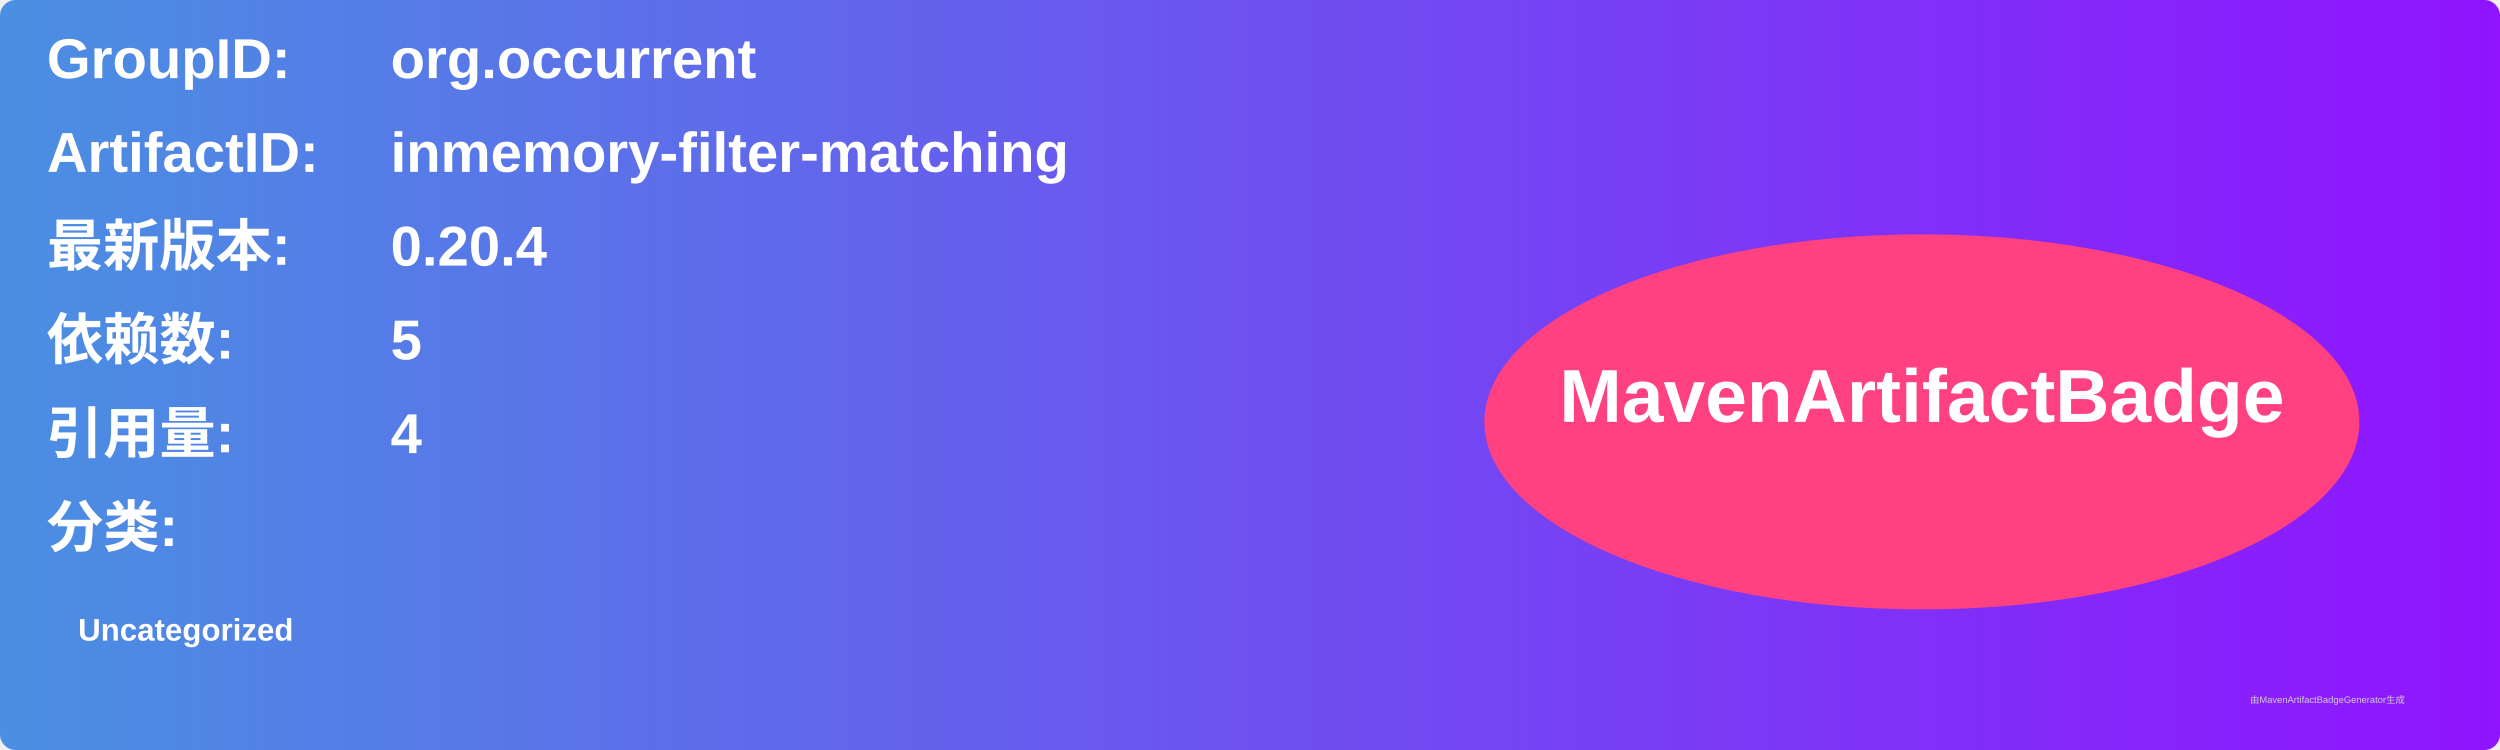
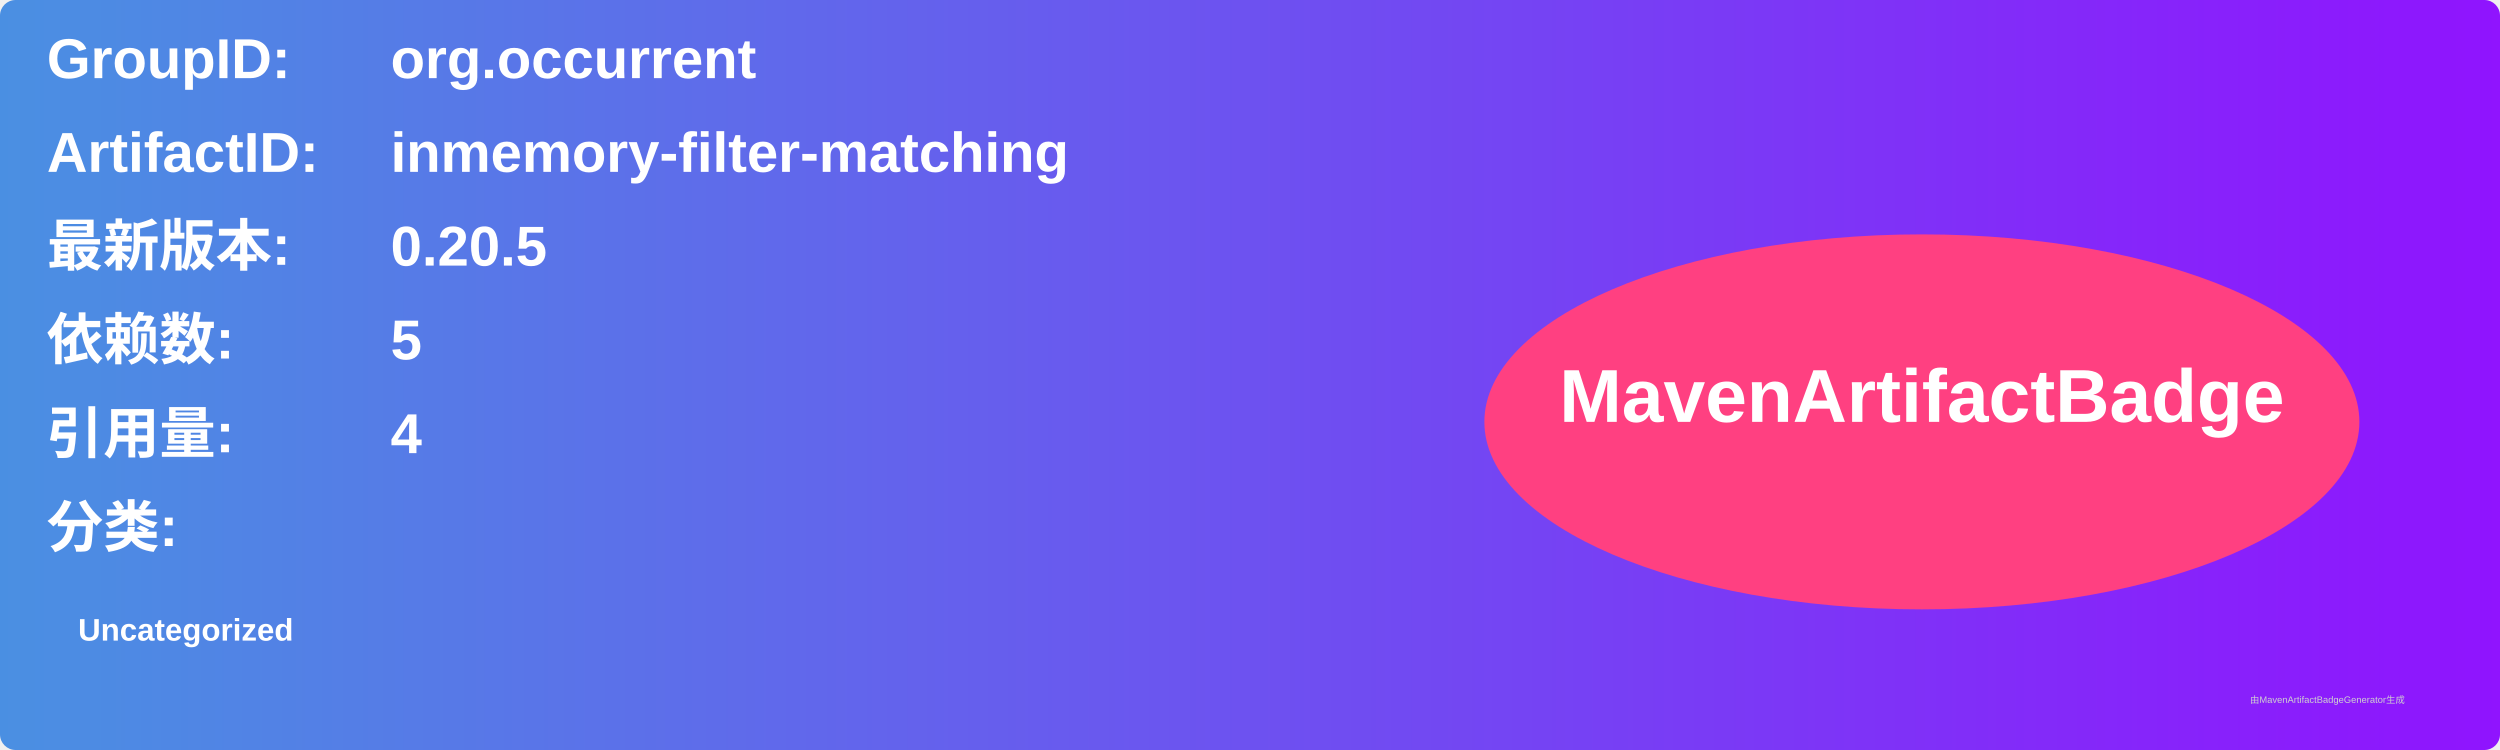
<svg xmlns="http://www.w3.org/2000/svg" width="800" height="240" viewBox="0 0 800 240">
  <linearGradient id="grad" x1="0%" y1="0%" x2="100%" y2="0%">
    <stop offset="0%" stop-color="#4a90e2" />
    <stop offset="100%" stop-color="#9013fe" />
  </linearGradient>
  <rect width="100%" height="100%" rx="5" ry="5" fill="url(#grad)" />
  <g transform="translate(15, 15)">
    <text x="0" y="10" font-family="Arial" font-size="18" fill="white" font-weight="bold" width="260">GroupID:</text>
    <text x="110" y="10" font-family="Arial" font-size="18" fill="white" font-weight="bold" width="460">org.occurrent</text>
    <text x="0" y="40" font-family="Arial" font-size="18" fill="white" font-weight="bold" width="260">ArtifactID:</text>
    <text x="110" y="40" font-family="Arial" font-size="18" fill="white" font-weight="bold" width="460">inmemory-filter-matching</text>
    <text x="0" y="70" font-family="Arial" font-size="18" fill="white" font-weight="bold">最新版本:</text>
    <text x="110" y="70" font-family="Arial" font-size="18" fill="white" font-weight="bold">
-       <tspan font-weight="bold">0.20.4</tspan>
+       <tspan font-weight="bold">0.20.5</tspan>
    </text>
    <text x="0" y="100" font-family="Arial" font-size="18" fill="white" font-weight="bold">依赖数: </text>
    <text x="110" y="100" font-family="Arial" font-size="18" fill="white">
      <tspan font-weight="bold">5</tspan>
    </text>
    <text x="0" y="130" font-family="Arial" font-size="18" fill="white" font-weight="bold">引用量: </text>
    <text x="110" y="130" font-family="Arial" font-size="18" fill="white">
      <tspan font-weight="bold">4</tspan>
    </text>
    <text x="0" y="160" font-family="Arial" font-size="18" fill="white" font-weight="bold">分类:</text>
    <text x="10" y="190" font-family="Arial" font-size="10" fill="white">
      <tspan font-weight="bold">Uncategorized</tspan>
    </text>
    <ellipse cx="600" cy="120" rx="140" ry="60" fill="#ff4081" />
    <text x="600" y="120" text-anchor="middle" font-family="Arial" font-size="24" fill="white" font-weight="bold">MavenArtifactBadge</text>
  </g>
  <text x="720" y="225" font-family="Arial" font-size="3" fill="#d0d0d0">由MavenArtifactBadgeGenerator生成</text>
</svg>
